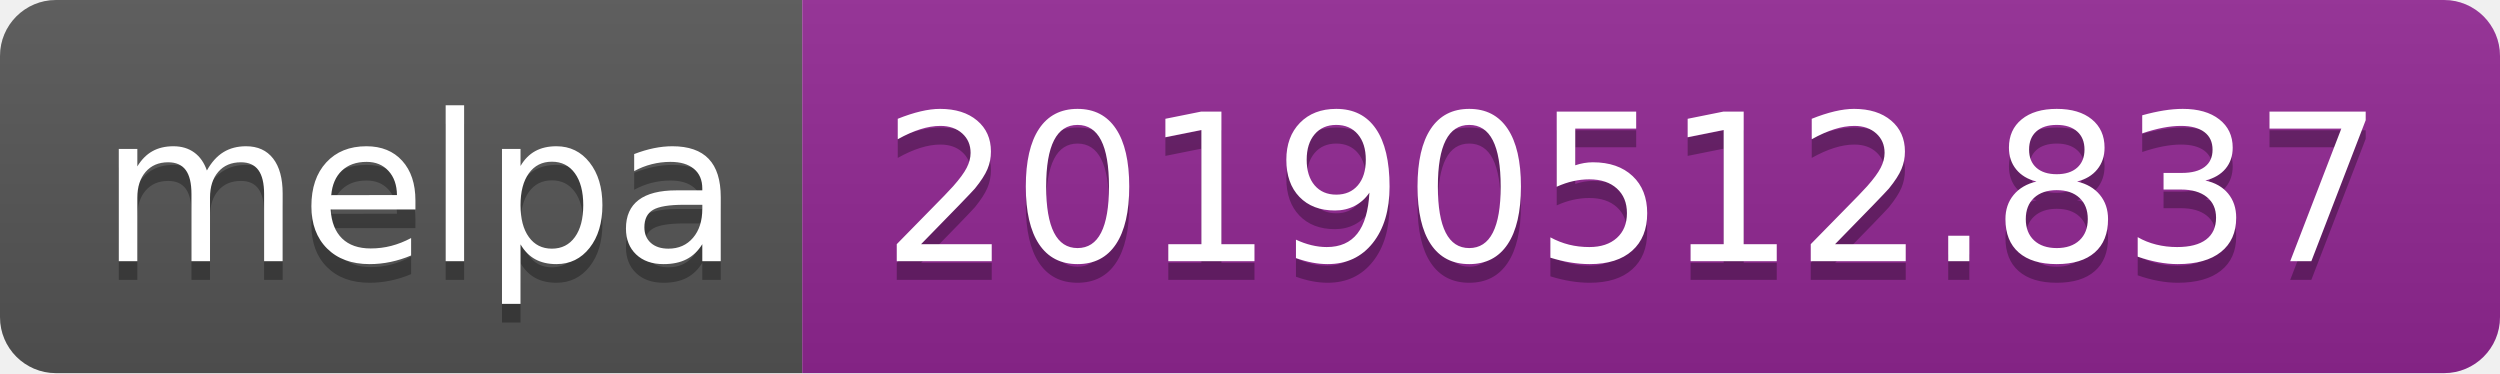
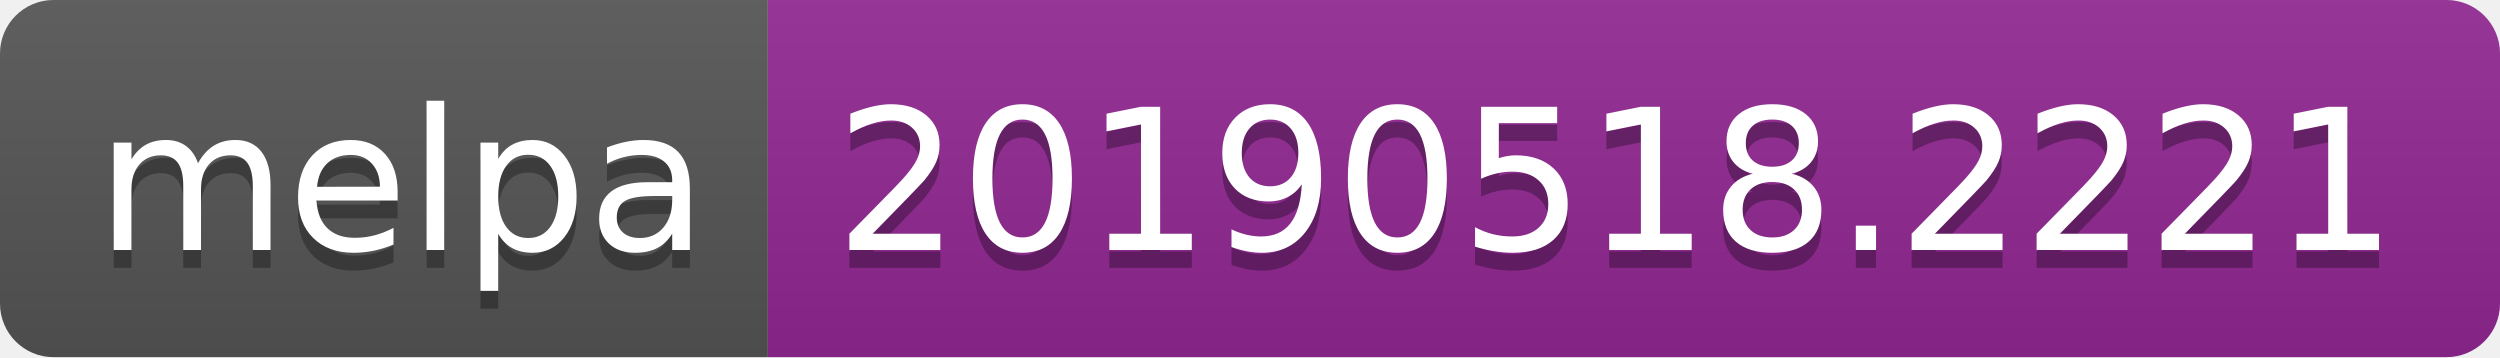
- <svg xmlns="http://www.w3.org/2000/svg" width="134" height="20">
+ <svg xmlns="http://www.w3.org/2000/svg" width="140" height="20">
  <linearGradient id="b" x2="0" y2="100%">
    <stop offset="0" stop-color="#bbb" stop-opacity=".1" />
    <stop offset="1" stop-opacity=".1" />
  </linearGradient>
  <clipPath id="a">
-     <rect width="134" height="20" rx="3" fill="#fff" />
+     <rect width="140" height="20" rx="3" fill="#fff" />
  </clipPath>
  <g clip-path="url(#a)">
    <path fill="#555" d="M0 0h43v20H0z" />
-     <path fill="#922793" d="M43 0h91v20H43z" />
-     <path fill="url(#b)" d="M0 0h134v20H0z" />
+     <path fill="#922793" d="M43 0h97v20H43z" />
+     <path fill="url(#b)" d="M0 0h140v20H0z" />
  </g>
  <g fill="#fff" text-anchor="middle" font-family="DejaVu Sans,Verdana,Geneva,sans-serif" font-size="110">
    <text x="225" y="150" fill="#010101" fill-opacity=".3" transform="scale(.1)" textLength="330">melpa</text>
    <text x="225" y="140" transform="scale(.1)" textLength="330">melpa</text>
-     <text x="875" y="150" fill="#010101" fill-opacity=".3" transform="scale(.1)" textLength="810">20190512.837</text>
-     <text x="875" y="140" transform="scale(.1)" textLength="810">20190512.837</text>
+     <text x="905" y="150" fill="#010101" fill-opacity=".3" transform="scale(.1)" textLength="870">20190518.2221</text>
+     <text x="905" y="140" transform="scale(.1)" textLength="870">20190518.2221</text>
  </g>
</svg>
